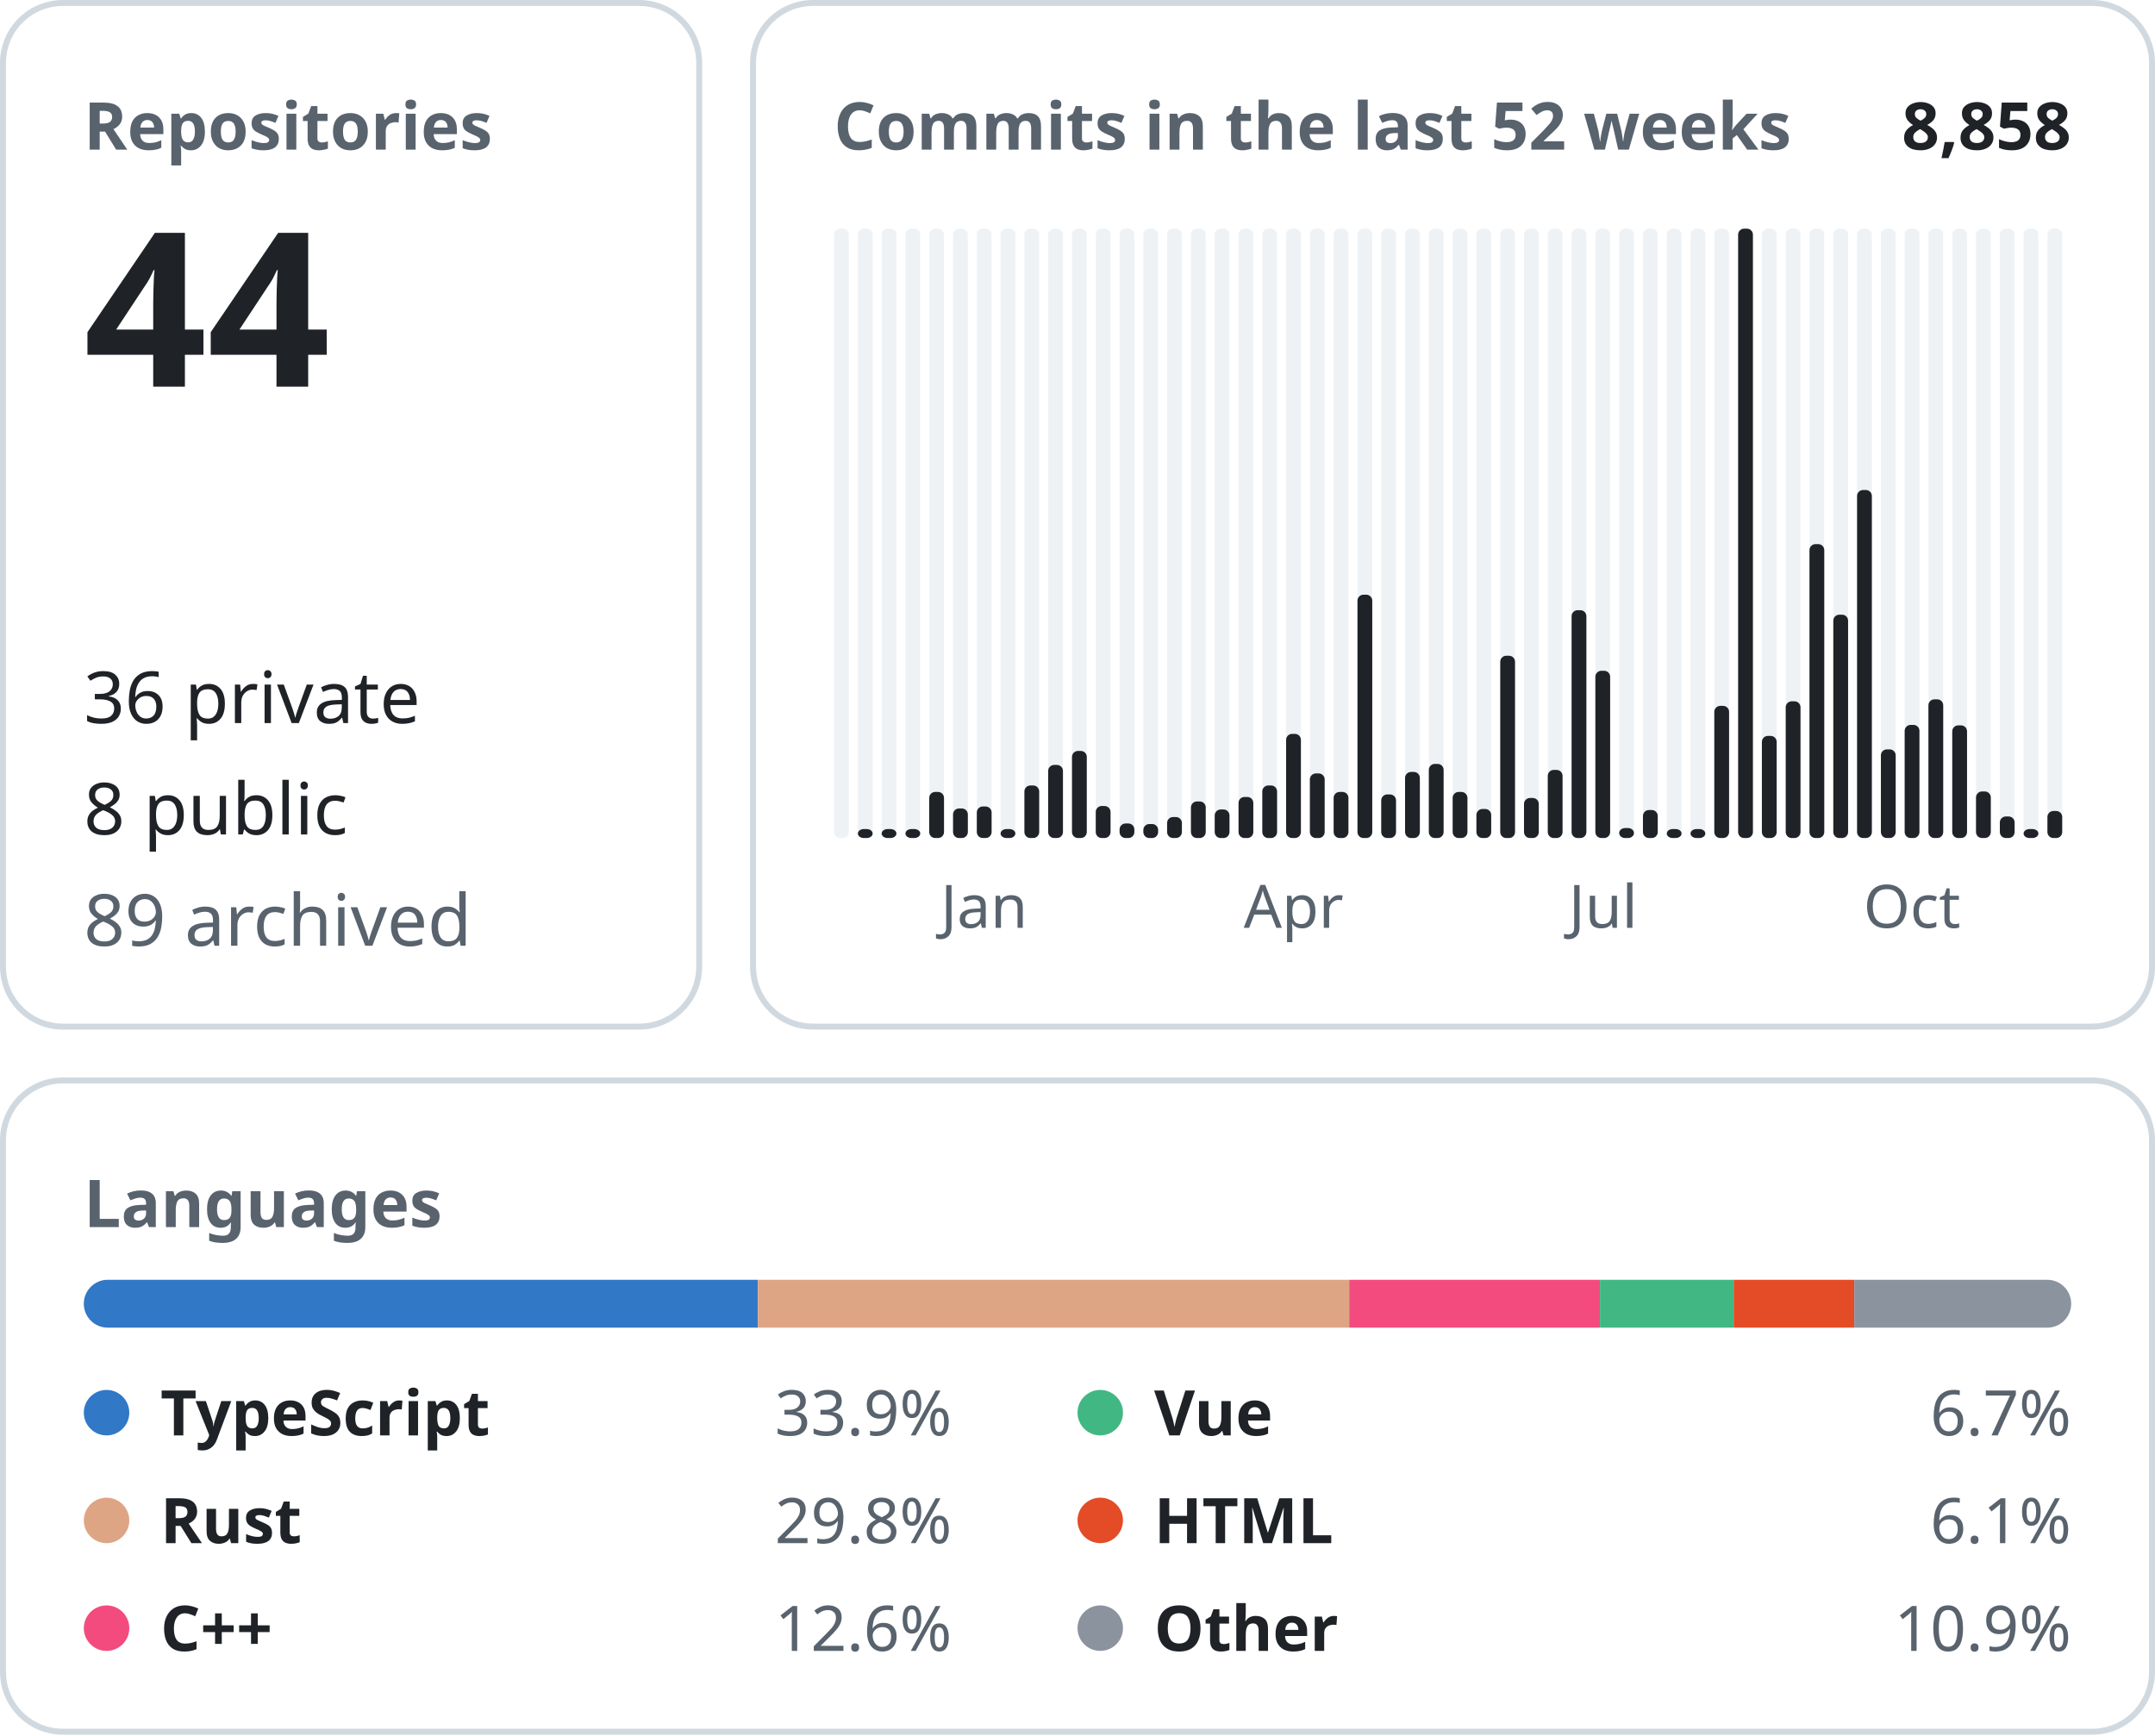
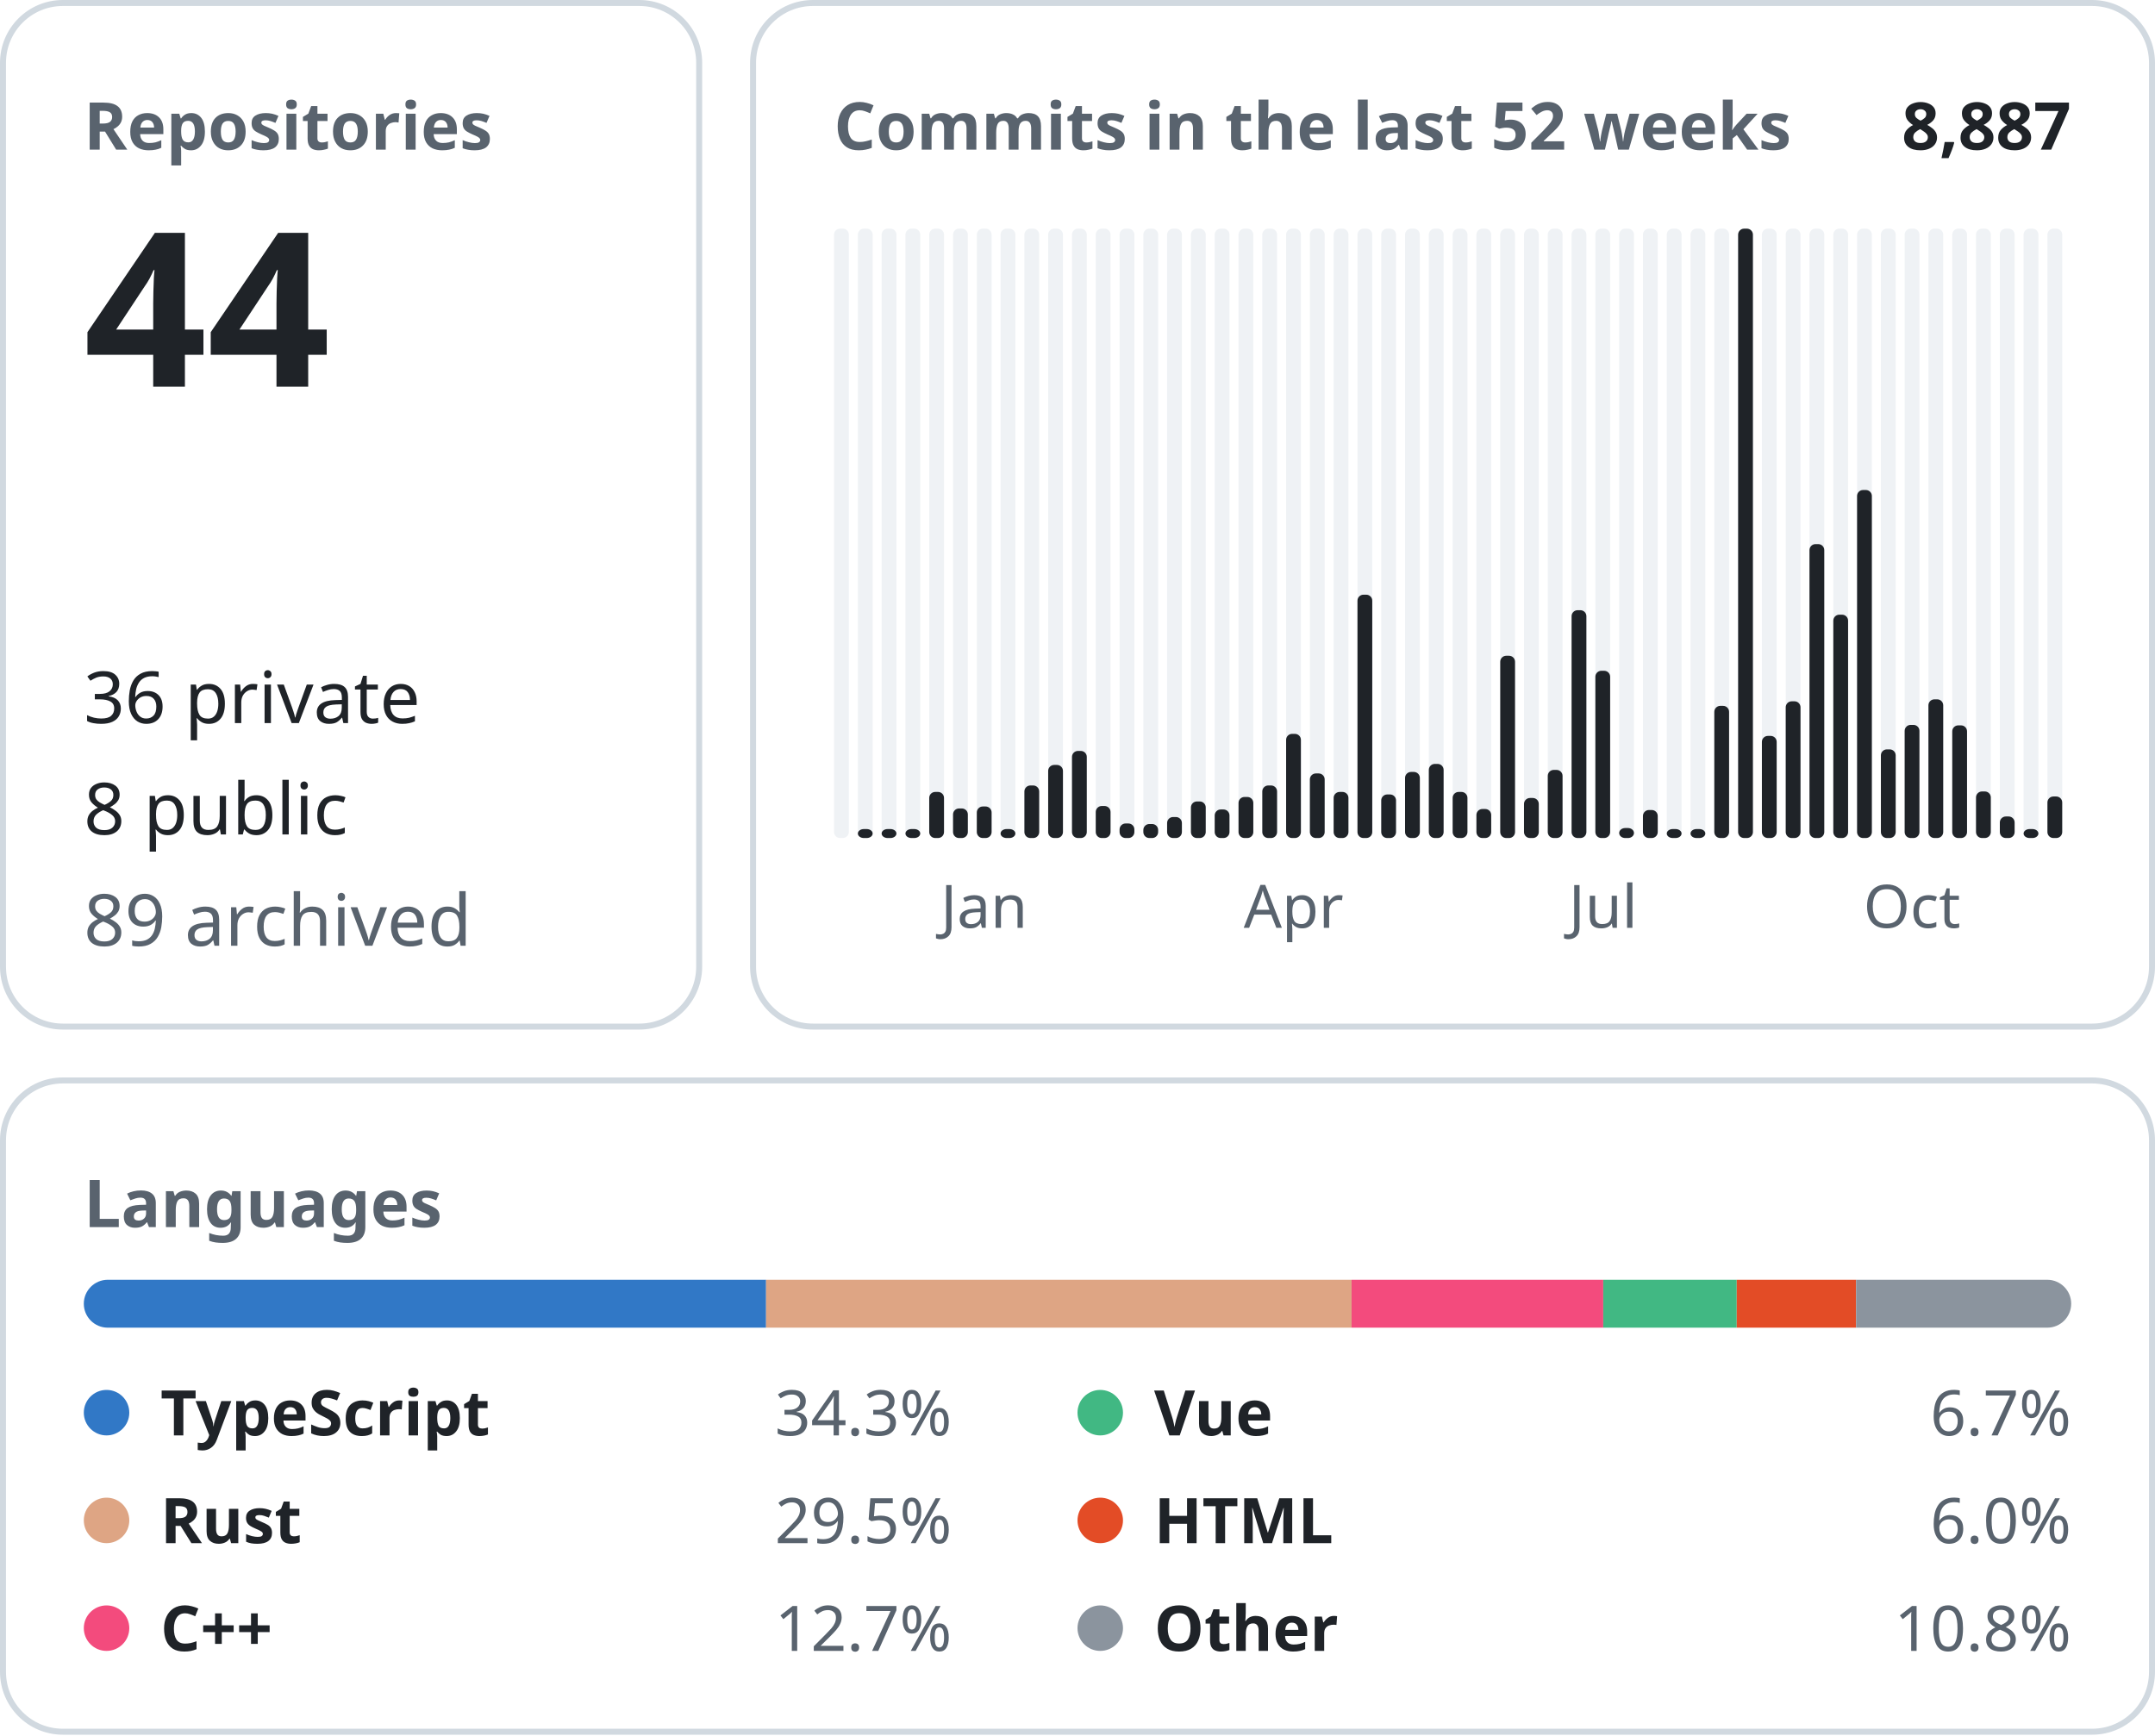
<svg xmlns="http://www.w3.org/2000/svg" width="360" height="290" viewBox="0 0 360 290" font-family="-apple-system, BlinkMacSystemFont, &quot;Segoe UI&quot;, &quot;Noto Sans&quot;, Helvetica, Arial, sans-serif">
  <rect x="0.5" y="0.5" width="116.3" height="171.0" rx="10" fill="none" stroke="#d1d9e0" />
  <text x="14.0" y="25.0" font-size="11" font-weight="600" fill="#59636e" text-anchor="start">Repositories</text>
  <text x="14.0" y="64.6" font-size="36" font-weight="600" fill="#1f2328" text-anchor="start">44</text>
  <text x="14.0" y="120.8" font-size="12" font-weight="400" fill="#1f2328" text-anchor="start">36 private</text>
  <text x="14.0" y="139.4" font-size="12" font-weight="400" fill="#1f2328" text-anchor="start">8 public</text>
  <text x="14.0" y="158.0" font-size="12" font-weight="400" fill="#59636e" text-anchor="start">89 archived</text>
  <rect x="125.8" y="0.5" width="233.7" height="171.0" rx="10" fill="none" stroke="#d1d9e0" />
  <text x="139.3" y="25.0" font-size="11" font-weight="600" fill="#59636e" text-anchor="start">Commits in the last 52 weeks</text>
-   <text x="346.0" y="25.0" font-size="11" font-weight="600" fill="#1f2328" text-anchor="end">8,858</text>
+   <text x="346.0" y="25.0" font-size="11" font-weight="600" fill="#1f2328" text-anchor="end">8,887</text>
  <rect x="139.33" y="38.20" width="2.47" height="101.80" rx="1" fill="#eff2f5" />
  <rect x="143.31" y="38.20" width="2.47" height="101.80" rx="1" fill="#eff2f5" />
  <rect x="143.31" y="138.50" width="2.47" height="1.50" rx="1" fill="#1f2328" />
  <rect x="147.28" y="38.20" width="2.47" height="101.80" rx="1" fill="#eff2f5" />
  <rect x="147.28" y="138.50" width="2.47" height="1.50" rx="1" fill="#1f2328" />
  <rect x="151.26" y="38.20" width="2.47" height="101.80" rx="1" fill="#eff2f5" />
  <rect x="151.26" y="138.50" width="2.47" height="1.50" rx="1" fill="#1f2328" />
  <rect x="155.23" y="38.20" width="2.47" height="101.80" rx="1" fill="#eff2f5" />
  <rect x="155.23" y="132.30" width="2.47" height="7.70" rx="1" fill="#1f2328" />
  <rect x="159.21" y="38.20" width="2.47" height="101.80" rx="1" fill="#eff2f5" />
  <rect x="159.21" y="135.06" width="2.47" height="4.94" rx="1" fill="#1f2328" />
  <rect x="163.18" y="38.20" width="2.47" height="101.80" rx="1" fill="#eff2f5" />
  <rect x="163.18" y="134.73" width="2.47" height="5.27" rx="1" fill="#1f2328" />
  <text x="164.4" y="155.0" font-size="10" font-weight="400" fill="#59636e" text-anchor="middle">Jan</text>
  <rect x="167.15" y="38.20" width="2.47" height="101.80" rx="1" fill="#eff2f5" />
  <rect x="167.15" y="138.50" width="2.47" height="1.50" rx="1" fill="#1f2328" />
  <rect x="171.13" y="38.20" width="2.47" height="101.80" rx="1" fill="#eff2f5" />
  <rect x="171.13" y="131.22" width="2.47" height="8.78" rx="1" fill="#1f2328" />
  <rect x="175.10" y="38.20" width="2.47" height="101.80" rx="1" fill="#eff2f5" />
  <rect x="175.10" y="127.79" width="2.47" height="12.21" rx="1" fill="#1f2328" />
  <rect x="179.08" y="38.20" width="2.47" height="101.80" rx="1" fill="#eff2f5" />
  <rect x="179.08" y="125.45" width="2.47" height="14.55" rx="1" fill="#1f2328" />
  <rect x="183.05" y="38.20" width="2.47" height="101.80" rx="1" fill="#eff2f5" />
  <rect x="183.05" y="134.65" width="2.47" height="5.35" rx="1" fill="#1f2328" />
  <rect x="187.03" y="38.20" width="2.47" height="101.80" rx="1" fill="#eff2f5" />
  <rect x="187.03" y="137.57" width="2.47" height="2.43" rx="1" fill="#1f2328" />
  <rect x="191.00" y="38.20" width="2.47" height="101.80" rx="1" fill="#eff2f5" />
  <rect x="191.00" y="137.66" width="2.47" height="2.34" rx="1" fill="#1f2328" />
  <rect x="194.97" y="38.20" width="2.47" height="101.80" rx="1" fill="#eff2f5" />
  <rect x="194.97" y="136.49" width="2.47" height="3.51" rx="1" fill="#1f2328" />
  <rect x="198.95" y="38.20" width="2.47" height="101.80" rx="1" fill="#eff2f5" />
  <rect x="198.95" y="133.89" width="2.47" height="6.11" rx="1" fill="#1f2328" />
  <rect x="202.92" y="38.20" width="2.47" height="101.80" rx="1" fill="#eff2f5" />
  <rect x="202.92" y="135.23" width="2.47" height="4.77" rx="1" fill="#1f2328" />
  <rect x="206.90" y="38.20" width="2.47" height="101.80" rx="1" fill="#eff2f5" />
  <rect x="206.90" y="133.14" width="2.47" height="6.86" rx="1" fill="#1f2328" />
  <rect x="210.87" y="38.20" width="2.47" height="101.80" rx="1" fill="#eff2f5" />
  <rect x="210.87" y="131.22" width="2.47" height="8.78" rx="1" fill="#1f2328" />
  <rect x="214.85" y="38.20" width="2.47" height="101.80" rx="1" fill="#eff2f5" />
  <rect x="214.85" y="122.60" width="2.47" height="17.40" rx="1" fill="#1f2328" />
  <text x="216.1" y="155.0" font-size="10" font-weight="400" fill="#59636e" text-anchor="middle">Apr</text>
  <rect x="218.82" y="38.20" width="2.47" height="101.80" rx="1" fill="#eff2f5" />
  <rect x="218.82" y="129.21" width="2.47" height="10.79" rx="1" fill="#1f2328" />
  <rect x="222.79" y="38.20" width="2.47" height="101.80" rx="1" fill="#eff2f5" />
  <rect x="222.79" y="132.30" width="2.47" height="7.70" rx="1" fill="#1f2328" />
  <rect x="226.77" y="38.20" width="2.47" height="101.80" rx="1" fill="#eff2f5" />
  <rect x="226.77" y="99.35" width="2.47" height="40.65" rx="1" fill="#1f2328" />
  <rect x="230.74" y="38.20" width="2.47" height="101.80" rx="1" fill="#eff2f5" />
  <rect x="230.74" y="132.72" width="2.47" height="7.28" rx="1" fill="#1f2328" />
  <rect x="234.72" y="38.20" width="2.47" height="101.80" rx="1" fill="#eff2f5" />
  <rect x="234.72" y="128.96" width="2.47" height="11.04" rx="1" fill="#1f2328" />
  <rect x="238.69" y="38.20" width="2.47" height="101.80" rx="1" fill="#eff2f5" />
  <rect x="238.69" y="127.62" width="2.47" height="12.38" rx="1" fill="#1f2328" />
  <rect x="242.67" y="38.20" width="2.47" height="101.80" rx="1" fill="#eff2f5" />
  <rect x="242.67" y="132.30" width="2.47" height="7.70" rx="1" fill="#1f2328" />
  <rect x="246.64" y="38.20" width="2.47" height="101.80" rx="1" fill="#eff2f5" />
  <rect x="246.64" y="135.15" width="2.47" height="4.85" rx="1" fill="#1f2328" />
  <rect x="250.62" y="38.20" width="2.47" height="101.80" rx="1" fill="#eff2f5" />
  <rect x="250.62" y="109.55" width="2.47" height="30.45" rx="1" fill="#1f2328" />
  <rect x="254.59" y="38.20" width="2.47" height="101.80" rx="1" fill="#eff2f5" />
  <rect x="254.59" y="133.31" width="2.47" height="6.69" rx="1" fill="#1f2328" />
  <rect x="258.56" y="38.20" width="2.47" height="101.80" rx="1" fill="#eff2f5" />
  <rect x="258.56" y="128.62" width="2.47" height="11.38" rx="1" fill="#1f2328" />
  <rect x="262.54" y="38.20" width="2.47" height="101.80" rx="1" fill="#eff2f5" />
  <rect x="262.54" y="101.94" width="2.47" height="38.06" rx="1" fill="#1f2328" />
  <rect x="266.51" y="38.20" width="2.47" height="101.80" rx="1" fill="#eff2f5" />
  <rect x="266.51" y="112.06" width="2.47" height="27.94" rx="1" fill="#1f2328" />
  <text x="267.8" y="155.0" font-size="10" font-weight="400" fill="#59636e" text-anchor="middle">Jul</text>
  <rect x="270.49" y="38.20" width="2.47" height="101.80" rx="1" fill="#eff2f5" />
  <rect x="270.49" y="138.33" width="2.47" height="1.67" rx="1" fill="#1f2328" />
  <rect x="274.46" y="38.20" width="2.47" height="101.80" rx="1" fill="#eff2f5" />
  <rect x="274.46" y="135.32" width="2.47" height="4.68" rx="1" fill="#1f2328" />
  <rect x="278.44" y="38.20" width="2.47" height="101.80" rx="1" fill="#eff2f5" />
  <rect x="278.44" y="138.50" width="2.47" height="1.50" rx="1" fill="#1f2328" />
  <rect x="282.41" y="38.20" width="2.47" height="101.80" rx="1" fill="#eff2f5" />
  <rect x="282.41" y="138.50" width="2.47" height="1.50" rx="1" fill="#1f2328" />
  <rect x="286.38" y="38.20" width="2.47" height="101.80" rx="1" fill="#eff2f5" />
  <rect x="286.38" y="117.92" width="2.47" height="22.08" rx="1" fill="#1f2328" />
  <rect x="290.36" y="38.20" width="2.47" height="101.80" rx="1" fill="#eff2f5" />
  <rect x="290.36" y="38.20" width="2.47" height="101.80" rx="1" fill="#1f2328" />
  <rect x="294.33" y="38.20" width="2.47" height="101.80" rx="1" fill="#eff2f5" />
  <rect x="294.33" y="122.94" width="2.47" height="17.06" rx="1" fill="#1f2328" />
  <rect x="298.31" y="38.20" width="2.47" height="101.80" rx="1" fill="#eff2f5" />
  <rect x="298.31" y="117.16" width="2.47" height="22.84" rx="1" fill="#1f2328" />
  <rect x="302.28" y="38.20" width="2.47" height="101.80" rx="1" fill="#eff2f5" />
  <rect x="302.28" y="90.90" width="2.47" height="49.10" rx="1" fill="#1f2328" />
  <rect x="306.26" y="38.20" width="2.47" height="101.80" rx="1" fill="#eff2f5" />
  <rect x="306.26" y="102.69" width="2.47" height="37.31" rx="1" fill="#1f2328" />
  <rect x="310.23" y="38.20" width="2.47" height="101.80" rx="1" fill="#eff2f5" />
  <rect x="310.23" y="81.86" width="2.47" height="58.14" rx="1" fill="#1f2328" />
  <rect x="314.21" y="38.20" width="2.47" height="101.80" rx="1" fill="#eff2f5" />
  <rect x="314.21" y="125.19" width="2.47" height="14.81" rx="1" fill="#1f2328" />
  <rect x="318.18" y="38.20" width="2.47" height="101.80" rx="1" fill="#eff2f5" />
  <rect x="318.18" y="121.10" width="2.47" height="18.90" rx="1" fill="#1f2328" />
  <text x="319.4" y="155.0" font-size="10" font-weight="400" fill="#59636e" text-anchor="middle">Oct</text>
  <rect x="322.15" y="38.20" width="2.47" height="101.80" rx="1" fill="#eff2f5" />
  <rect x="322.15" y="116.83" width="2.47" height="23.17" rx="1" fill="#1f2328" />
  <rect x="326.13" y="38.20" width="2.47" height="101.80" rx="1" fill="#eff2f5" />
  <rect x="326.13" y="121.18" width="2.47" height="18.82" rx="1" fill="#1f2328" />
  <rect x="330.10" y="38.20" width="2.47" height="101.80" rx="1" fill="#eff2f5" />
  <rect x="330.10" y="132.22" width="2.47" height="7.78" rx="1" fill="#1f2328" />
  <rect x="334.08" y="38.20" width="2.47" height="101.80" rx="1" fill="#eff2f5" />
  <rect x="334.08" y="136.40" width="2.47" height="3.60" rx="1" fill="#1f2328" />
  <rect x="338.05" y="38.20" width="2.47" height="101.80" rx="1" fill="#eff2f5" />
  <rect x="338.05" y="138.50" width="2.47" height="1.50" rx="1" fill="#1f2328" />
  <rect x="342.03" y="38.20" width="2.47" height="101.80" rx="1" fill="#eff2f5" />
-   <rect x="342.03" y="135.48" width="2.47" height="4.52" rx="1" fill="#1f2328" />
+   <rect x="342.03" y="133.06" width="2.47" height="6.94" rx="1" fill="#1f2328" />
  <rect x="0.5" y="180.5" width="359.0" height="108.8" rx="10" fill="none" stroke="#d1d9e0" />
  <text x="14.0" y="205.0" font-size="11" font-weight="600" fill="#59636e" text-anchor="start">Languages</text>
  <clipPath id="language-bar">
    <rect x="14" y="213.8" width="332" height="8" rx="4" />
  </clipPath>
  <g clip-path="url(#language-bar)">
-     <rect x="14.00" y="213.8" width="112.61" height="8" fill="#3178c6" />
-     <rect x="126.61" y="213.8" width="98.78" height="8" fill="#dea584" />
-     <rect x="225.39" y="213.8" width="41.89" height="8" fill="#f34b7d" />
-     <rect x="267.28" y="213.8" width="22.34" height="8" fill="#41b883" />
-     <rect x="289.62" y="213.8" width="20.13" height="8" fill="#e34c26" />
-     <rect x="309.76" y="213.8" width="36.24" height="8" fill="#8b949e" />
+     <rect x="14.00" y="213.8" width="113.98" height="8" fill="#3178c6" />
+     <rect x="127.98" y="213.8" width="97.81" height="8" fill="#dea584" />
+     <rect x="225.79" y="213.8" width="42.04" height="8" fill="#f34b7d" />
+     <rect x="267.83" y="213.8" width="22.30" height="8" fill="#41b883" />
+     <rect x="290.13" y="213.8" width="19.94" height="8" fill="#e34c26" />
+     <rect x="310.07" y="213.8" width="35.93" height="8" fill="#8b949e" />
  </g>
  <circle cx="17.8" cy="236.0" r="3.8" fill="#3178c6" />
  <text x="26.8" y="239.8" font-size="10.5" font-weight="600" fill="#1f2328" text-anchor="start">TypeScript</text>
-   <text x="159.0" y="239.8" font-size="10.5" font-weight="400" fill="#59636e" text-anchor="end">33.9%</text>
+   <text x="159.0" y="239.8" font-size="10.5" font-weight="400" fill="#59636e" text-anchor="end">34.3%</text>
  <circle cx="17.8" cy="254.0" r="3.8" fill="#dea584" />
  <text x="26.8" y="257.8" font-size="10.5" font-weight="600" fill="#1f2328" text-anchor="start">Rust</text>
-   <text x="159.0" y="257.8" font-size="10.5" font-weight="400" fill="#59636e" text-anchor="end">29.8%</text>
+   <text x="159.0" y="257.8" font-size="10.5" font-weight="400" fill="#59636e" text-anchor="end">29.5%</text>
  <circle cx="17.8" cy="272.0" r="3.8" fill="#f34b7d" />
  <text x="26.8" y="275.8" font-size="10.5" font-weight="600" fill="#1f2328" text-anchor="start">C++</text>
-   <text x="159.0" y="275.8" font-size="10.5" font-weight="400" fill="#59636e" text-anchor="end">12.6%</text>
+   <text x="159.0" y="275.8" font-size="10.5" font-weight="400" fill="#59636e" text-anchor="end">12.7%</text>
  <circle cx="183.8" cy="236.0" r="3.8" fill="#41b883" />
  <text x="192.8" y="239.8" font-size="10.5" font-weight="600" fill="#1f2328" text-anchor="start">Vue</text>
  <text x="346.0" y="239.8" font-size="10.5" font-weight="400" fill="#59636e" text-anchor="end">6.7%</text>
  <circle cx="183.8" cy="254.0" r="3.8" fill="#e34c26" />
  <text x="192.8" y="257.8" font-size="10.5" font-weight="600" fill="#1f2328" text-anchor="start">HTML</text>
-   <text x="346.0" y="257.8" font-size="10.5" font-weight="400" fill="#59636e" text-anchor="end">6.1%</text>
+   <text x="346.0" y="257.8" font-size="10.5" font-weight="400" fill="#59636e" text-anchor="end">6.0%</text>
  <circle cx="183.8" cy="272.0" r="3.8" fill="#8b949e" />
  <text x="192.8" y="275.8" font-size="10.5" font-weight="600" fill="#1f2328" text-anchor="start">Other</text>
-   <text x="346.0" y="275.8" font-size="10.5" font-weight="400" fill="#59636e" text-anchor="end">10.9%</text>
+   <text x="346.0" y="275.8" font-size="10.5" font-weight="400" fill="#59636e" text-anchor="end">10.8%</text>
</svg>
